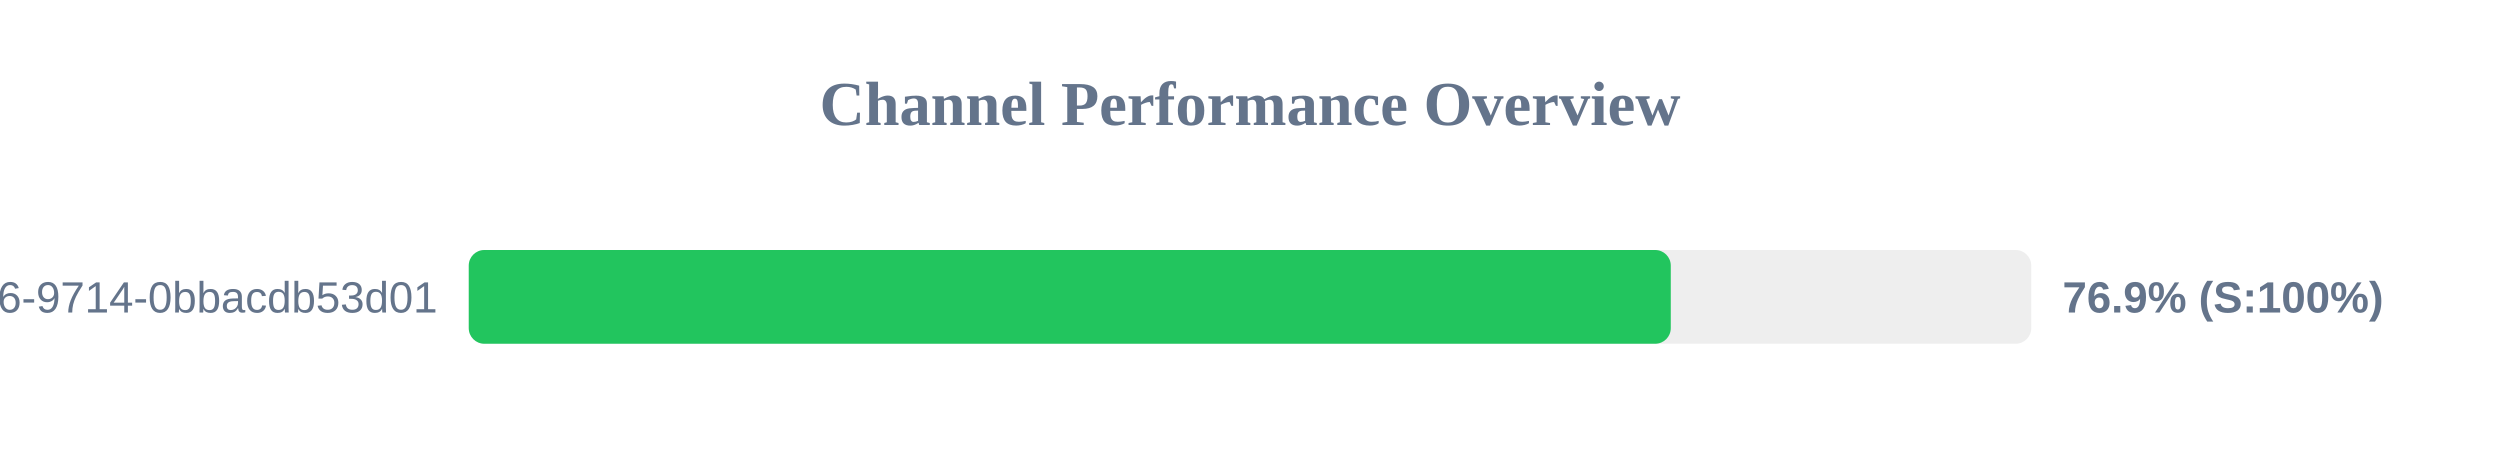
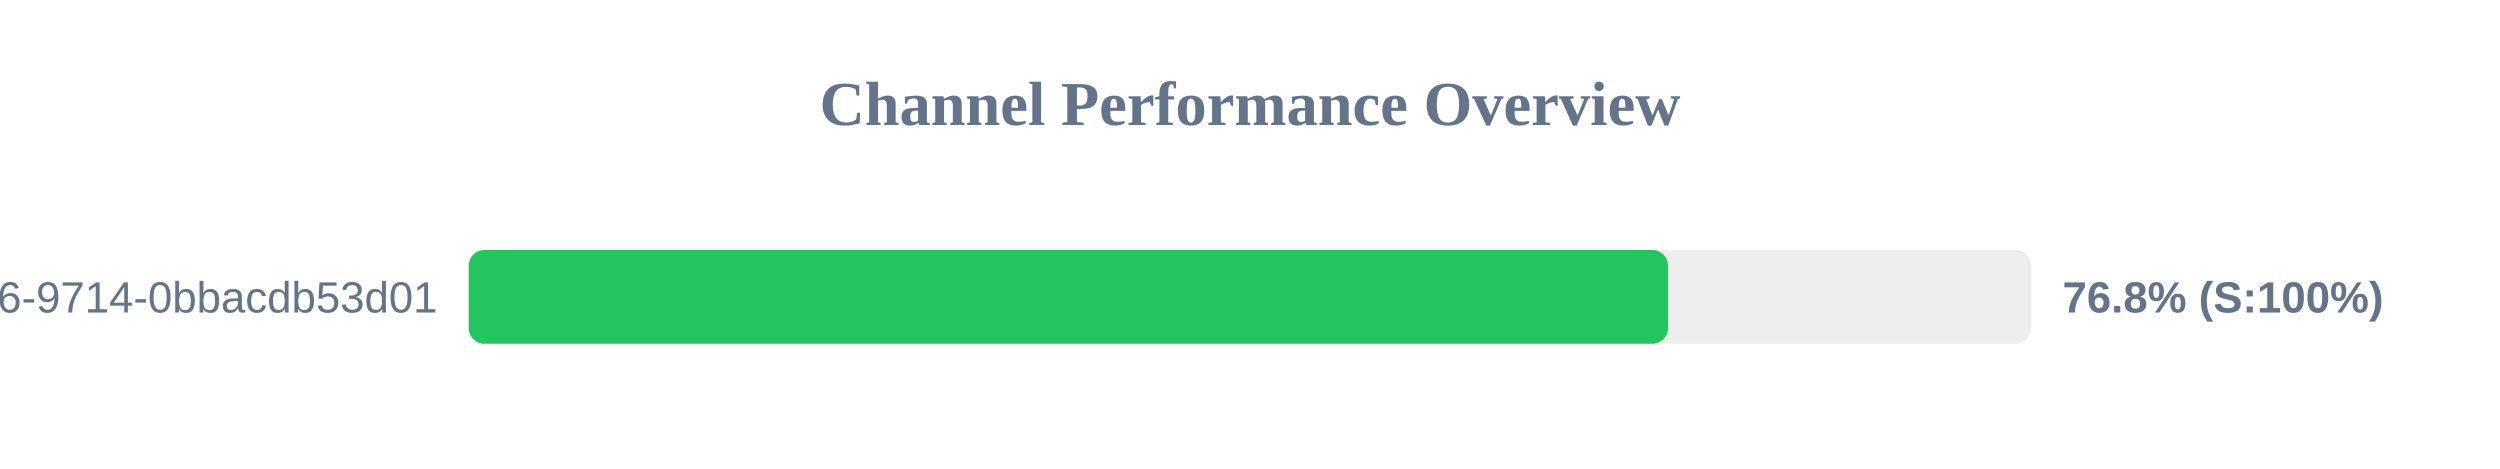
<svg xmlns="http://www.w3.org/2000/svg" width="800" height="150" version="1.1">
  <style>
        .row { font: 14px Arial; fill: #64748b; }
        .score { font: bold 14px Arial; fill: #64748b; }
    </style>
  <text x="400" y="40" text-anchor="middle" font-size="20px" font-weight="bold" fill="#64748b">Channel Performance Overview</text>
  <rect x="150" y="80" width="500" height="30" fill="#eee" rx="5" />
-   <rect x="150" y="80" width="384.65" height="30" fill="#22c55e" rx="5" />
+   <rect x="150" y="80" width="383.75" height="30" fill="#22c55e" rx="5" />
  <text x="140" y="100" text-anchor="end" class="row">?uuid=23125f6e-ec56-4c26-9714-0bbacdb53d01</text>
-   <text x="660" y="100" text-anchor="start" class="score">76.9% (S:100%)</text>
+   <text x="660" y="100" text-anchor="start" class="score">76.8% (S:100%)</text>
</svg>
